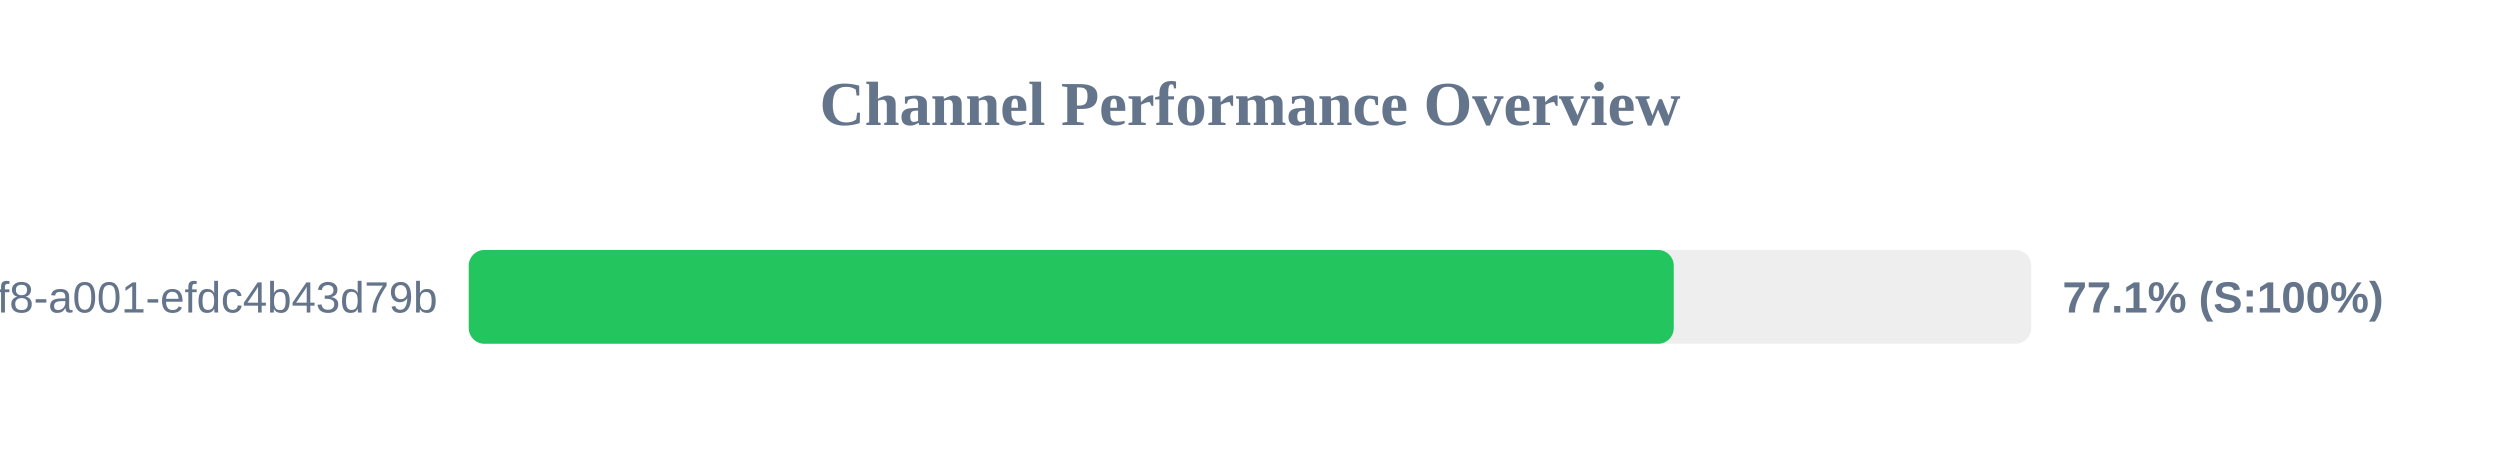
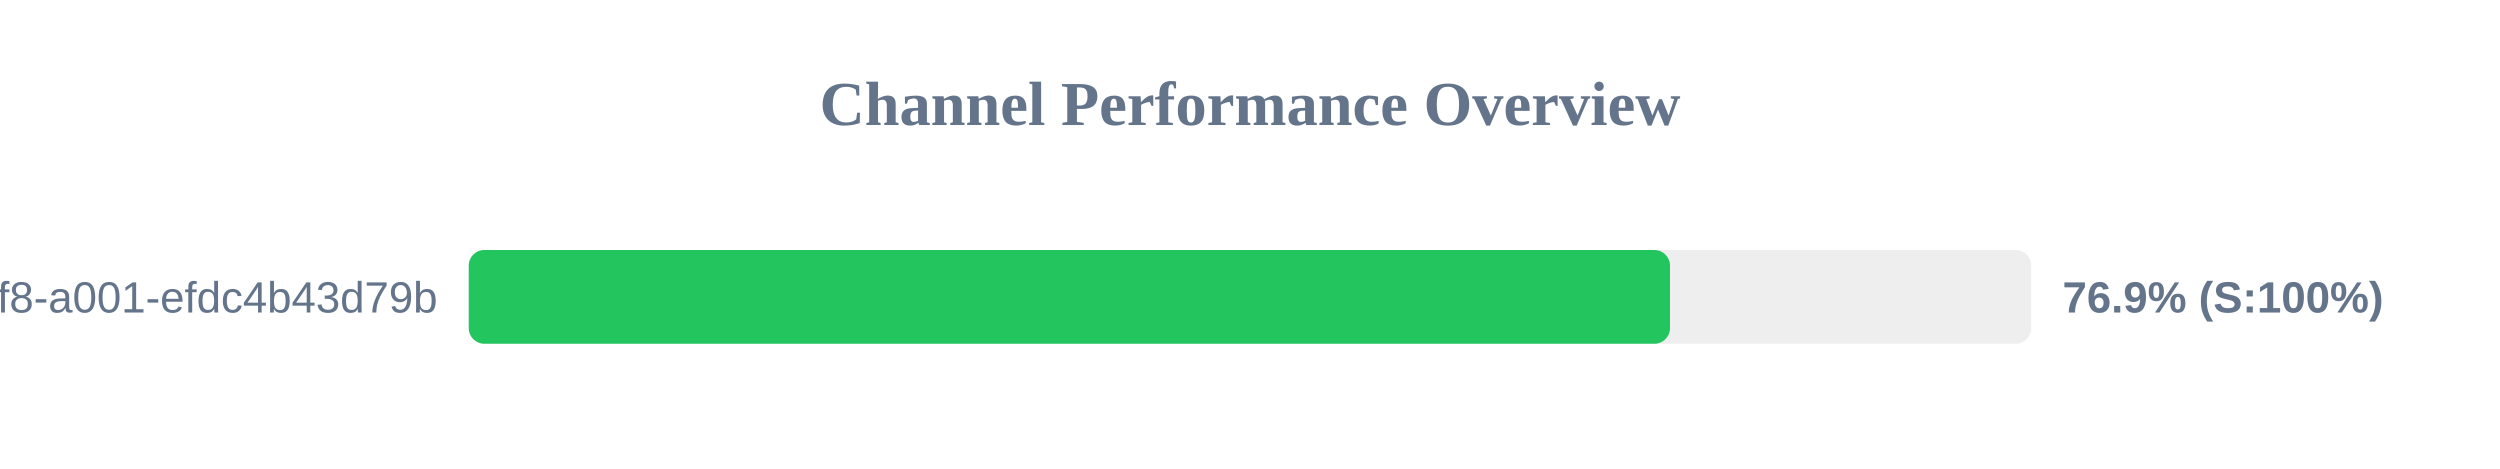
<svg xmlns="http://www.w3.org/2000/svg" width="800" height="150" version="1.1">
  <style>
        .row { font: 14px Arial; fill: #64748b; }
        .score { font: bold 14px Arial; fill: #64748b; }
    </style>
  <text x="400" y="40" text-anchor="middle" font-size="20px" font-weight="bold" fill="#64748b">Channel Performance Overview</text>
  <rect x="150" y="80" width="500" height="30" fill="#eee" rx="5" />
-   <rect x="150" y="80" width="385.6" height="30" fill="#22c55e" rx="5" />
+   <rect x="150" y="80" width="384.4" height="30" fill="#22c55e" rx="5" />
  <text x="140" y="100" text-anchor="end" class="row">?uuid=1fdb6b30-5371-4ff8-a001-efdc4b43d79b</text>
-   <text x="660" y="100" text-anchor="start" class="score">77.1% (S:100%)</text>
+   <text x="660" y="100" text-anchor="start" class="score">76.9% (S:100%)</text>
</svg>
